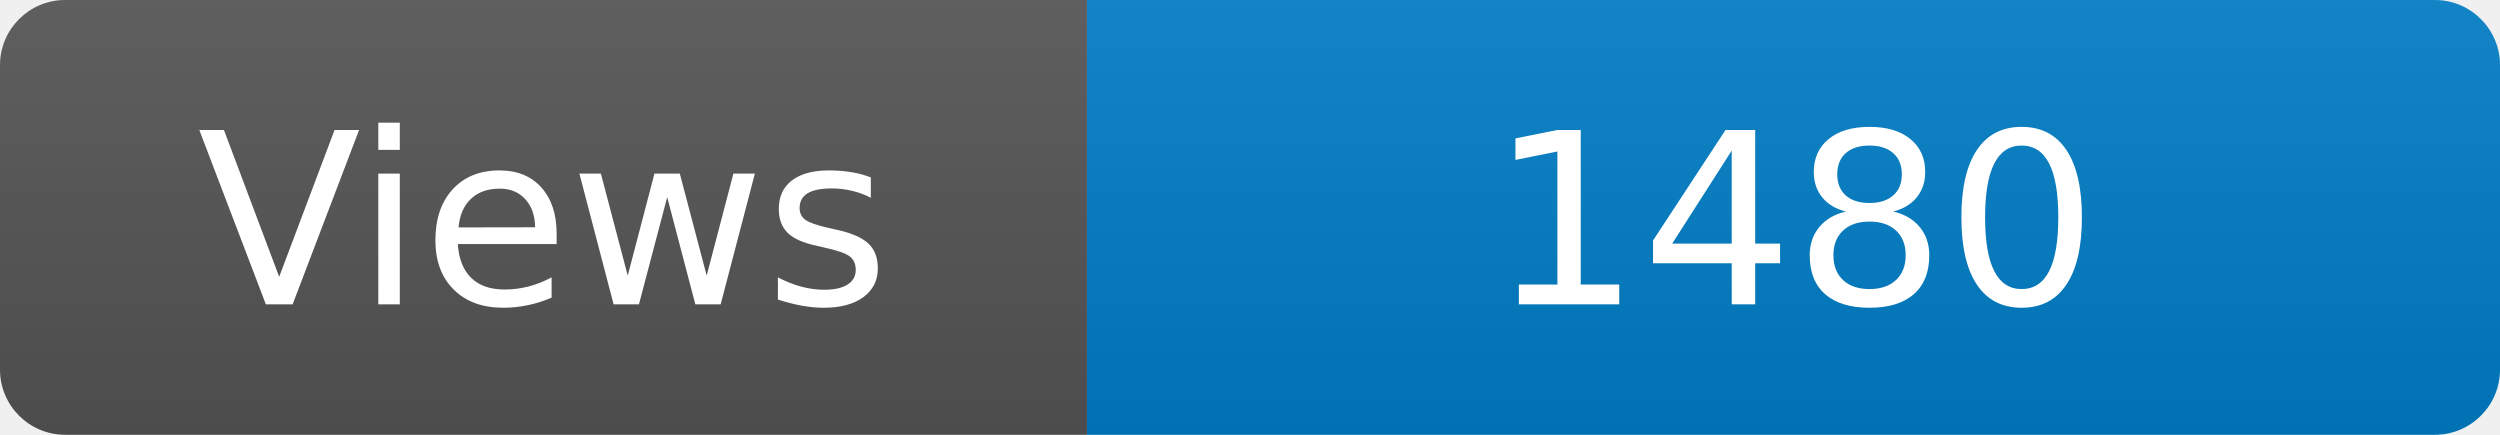
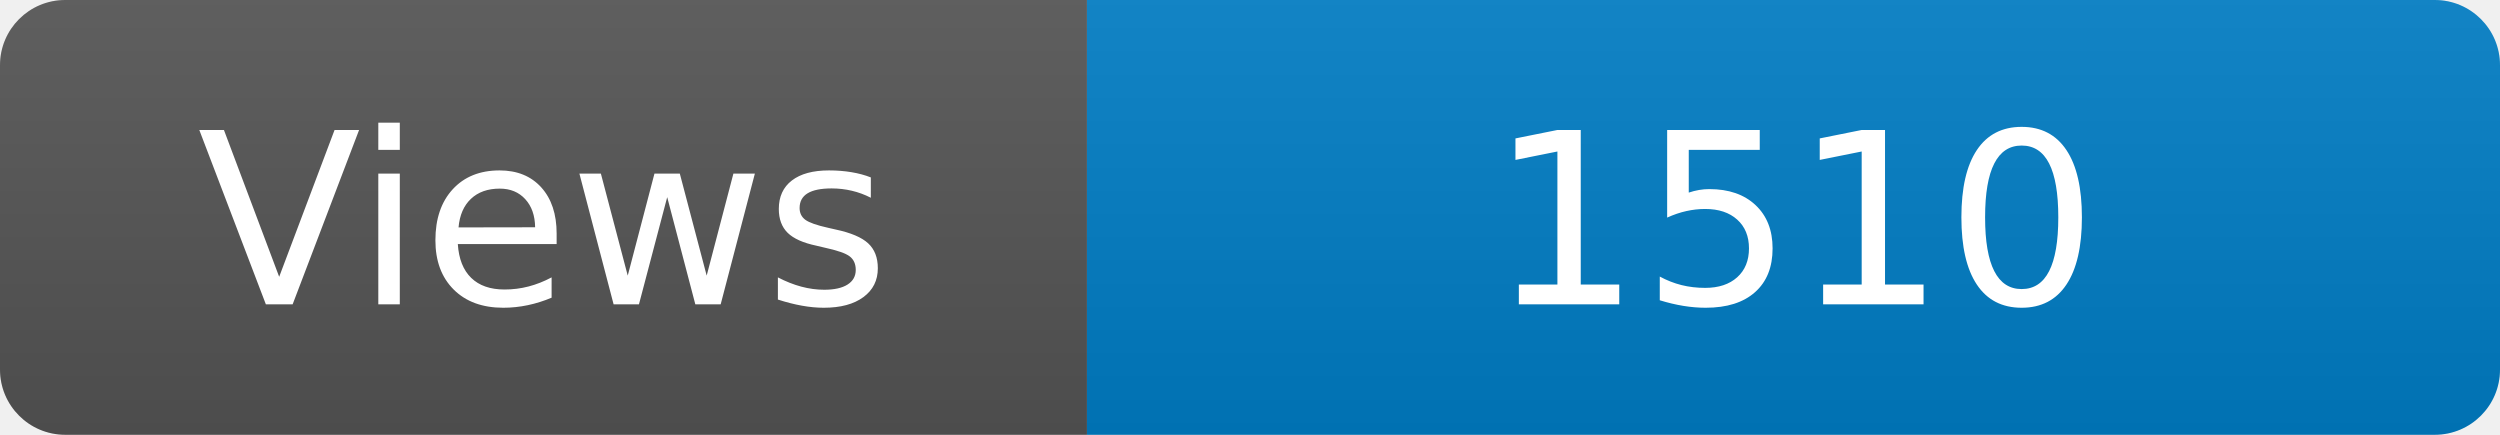
<svg xmlns="http://www.w3.org/2000/svg" width="115" height="20" role="img" aria-label="Maintained?: yes">
  <linearGradient id="s" x2="0" y2="100%">
    <stop offset="0" stop-color="#bbb" stop-opacity=".1" />
    <stop offset="1" stop-opacity=".1" />
  </linearGradient>
  <clipPath id="r">
    <rect width="115" height="20" rx="3" fill="#fff" />
  </clipPath>
  <g clip-path="url(#r)">
    <rect width="50" height="20" fill="#555" />
    <rect x="50" width="160" height="20" fill="#007ec6" />
    <rect width="115" height="20" fill="url(#s)" />
  </g>
  <g fill="#fff" text-anchor="middle" font-family="Verdana,Geneva,DejaVu Sans,sans-serif" font-size="110">
    <text x="250" y="140" transform="scale(.1)" fill="#fff">Views</text>
-     <text x="825" y="140" transform="scale(.1)" fill="#fff">1480</text>
+     <text x="825" y="140" transform="scale(.1)" fill="#fff">1510</text>
  </g>
</svg>
